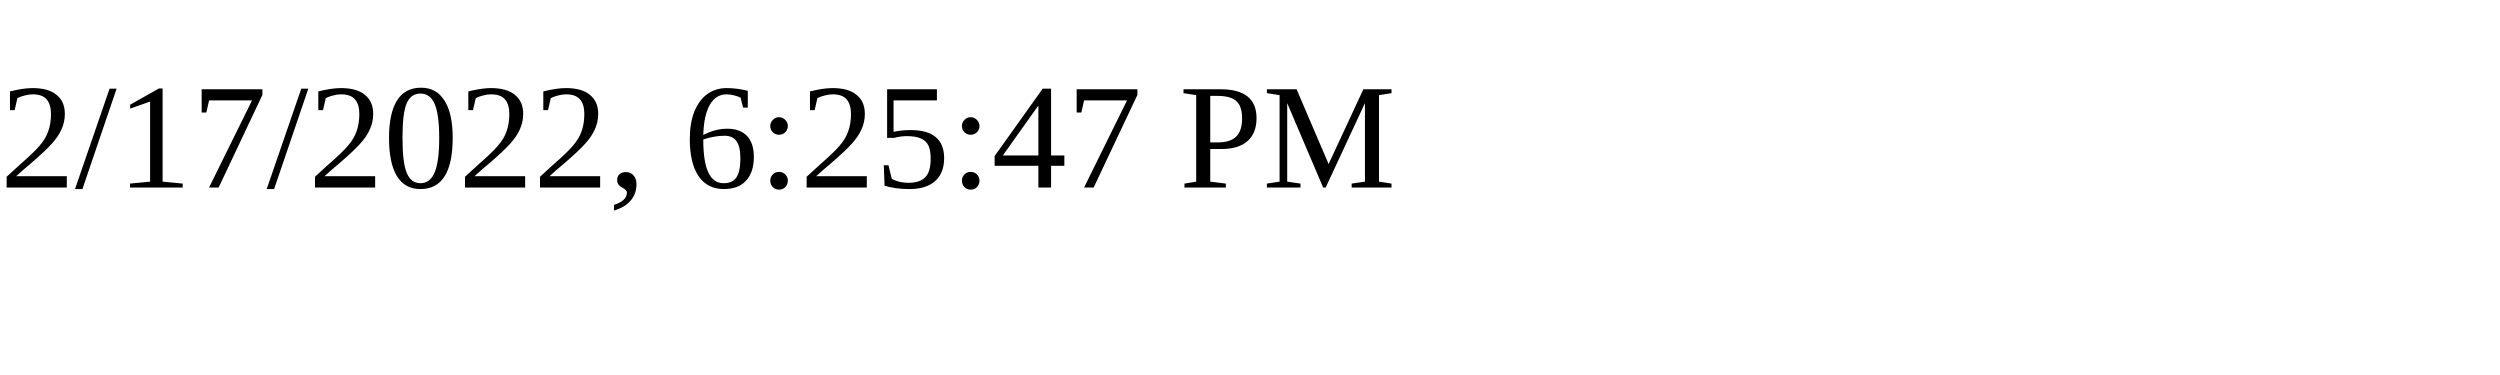
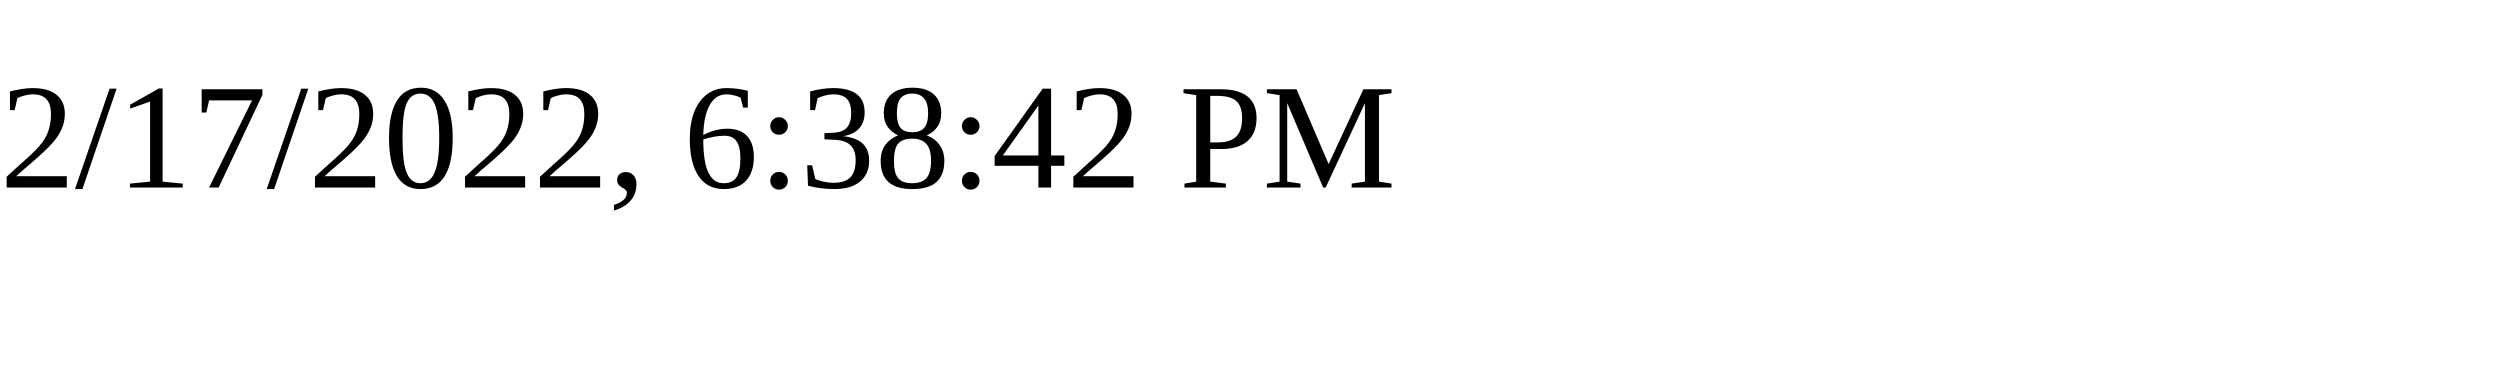
<svg xmlns="http://www.w3.org/2000/svg" height="30" width="200">
-   <text x="0" y="15">2/17/2022, 6:25:47 PM</text>
+   <text x="0" y="15">2/17/2022, 6:38:42 PM</text>
</svg>
